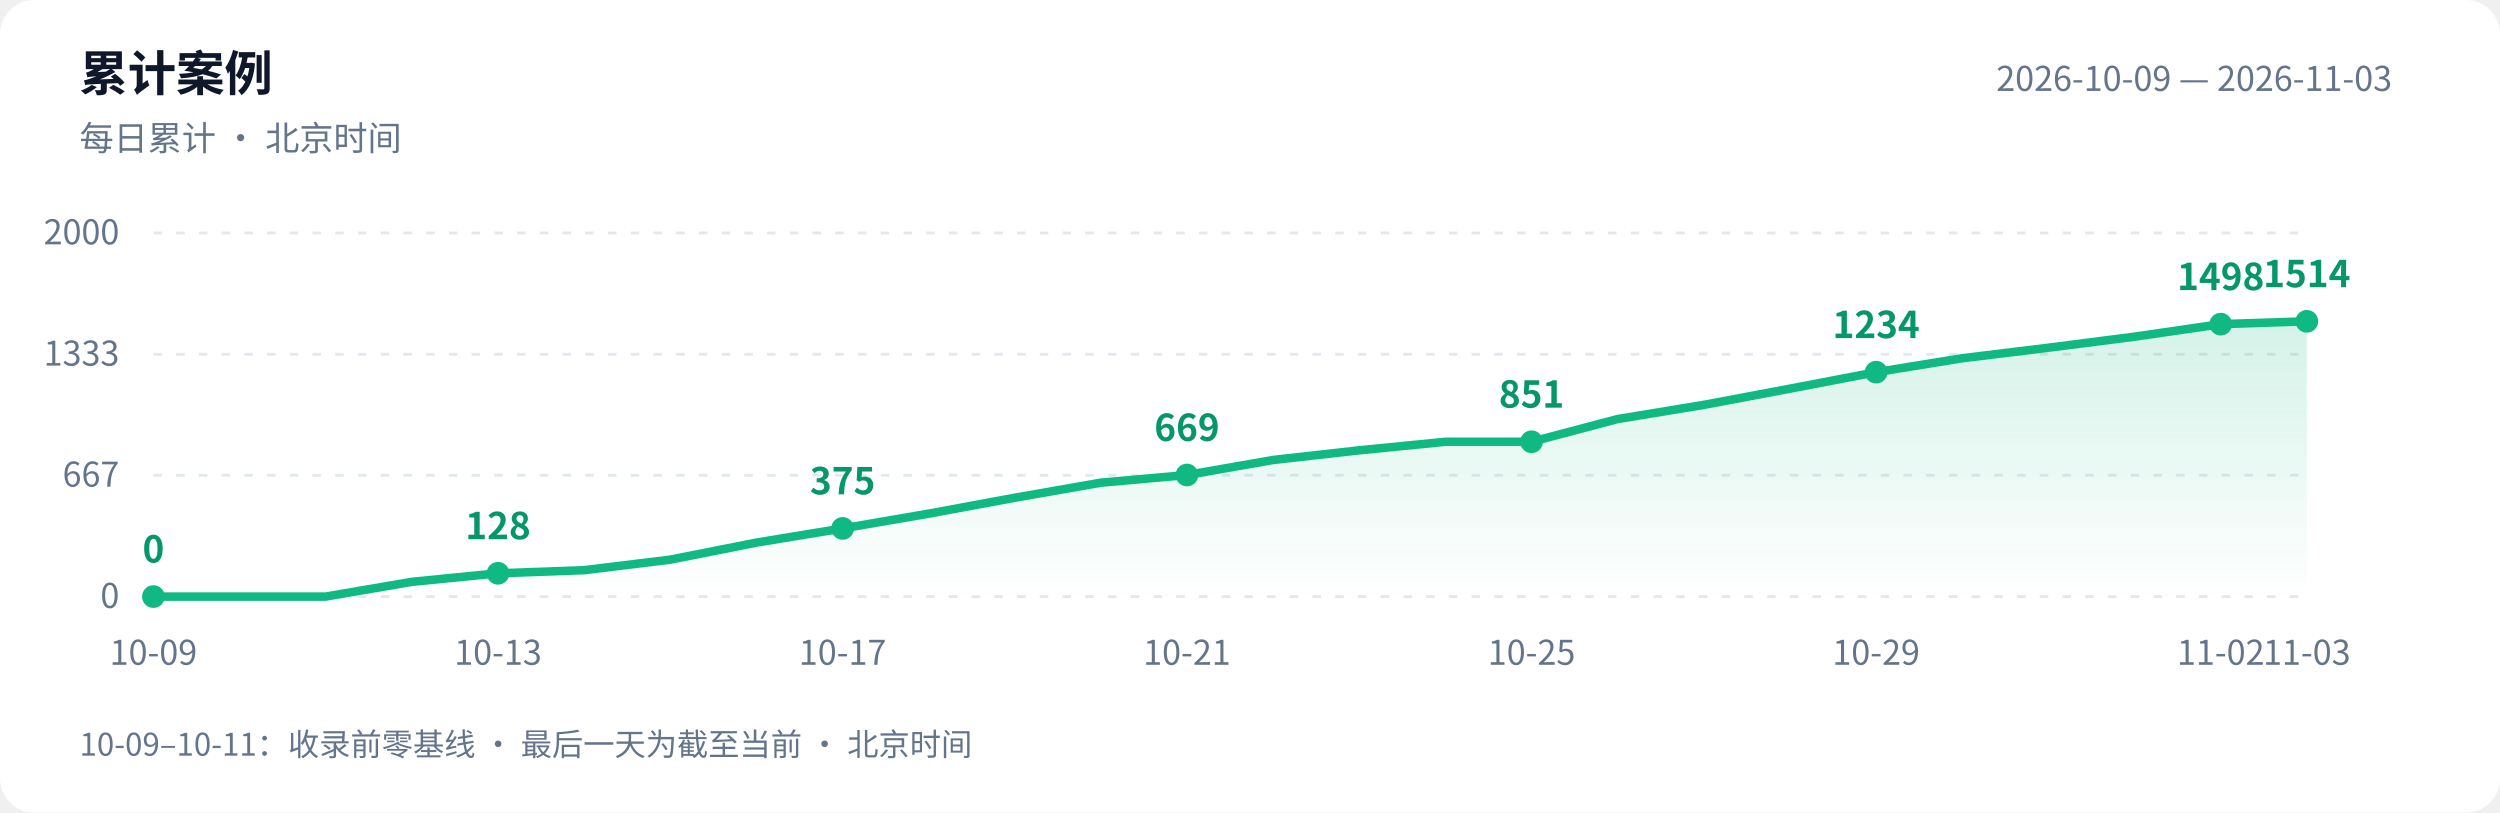
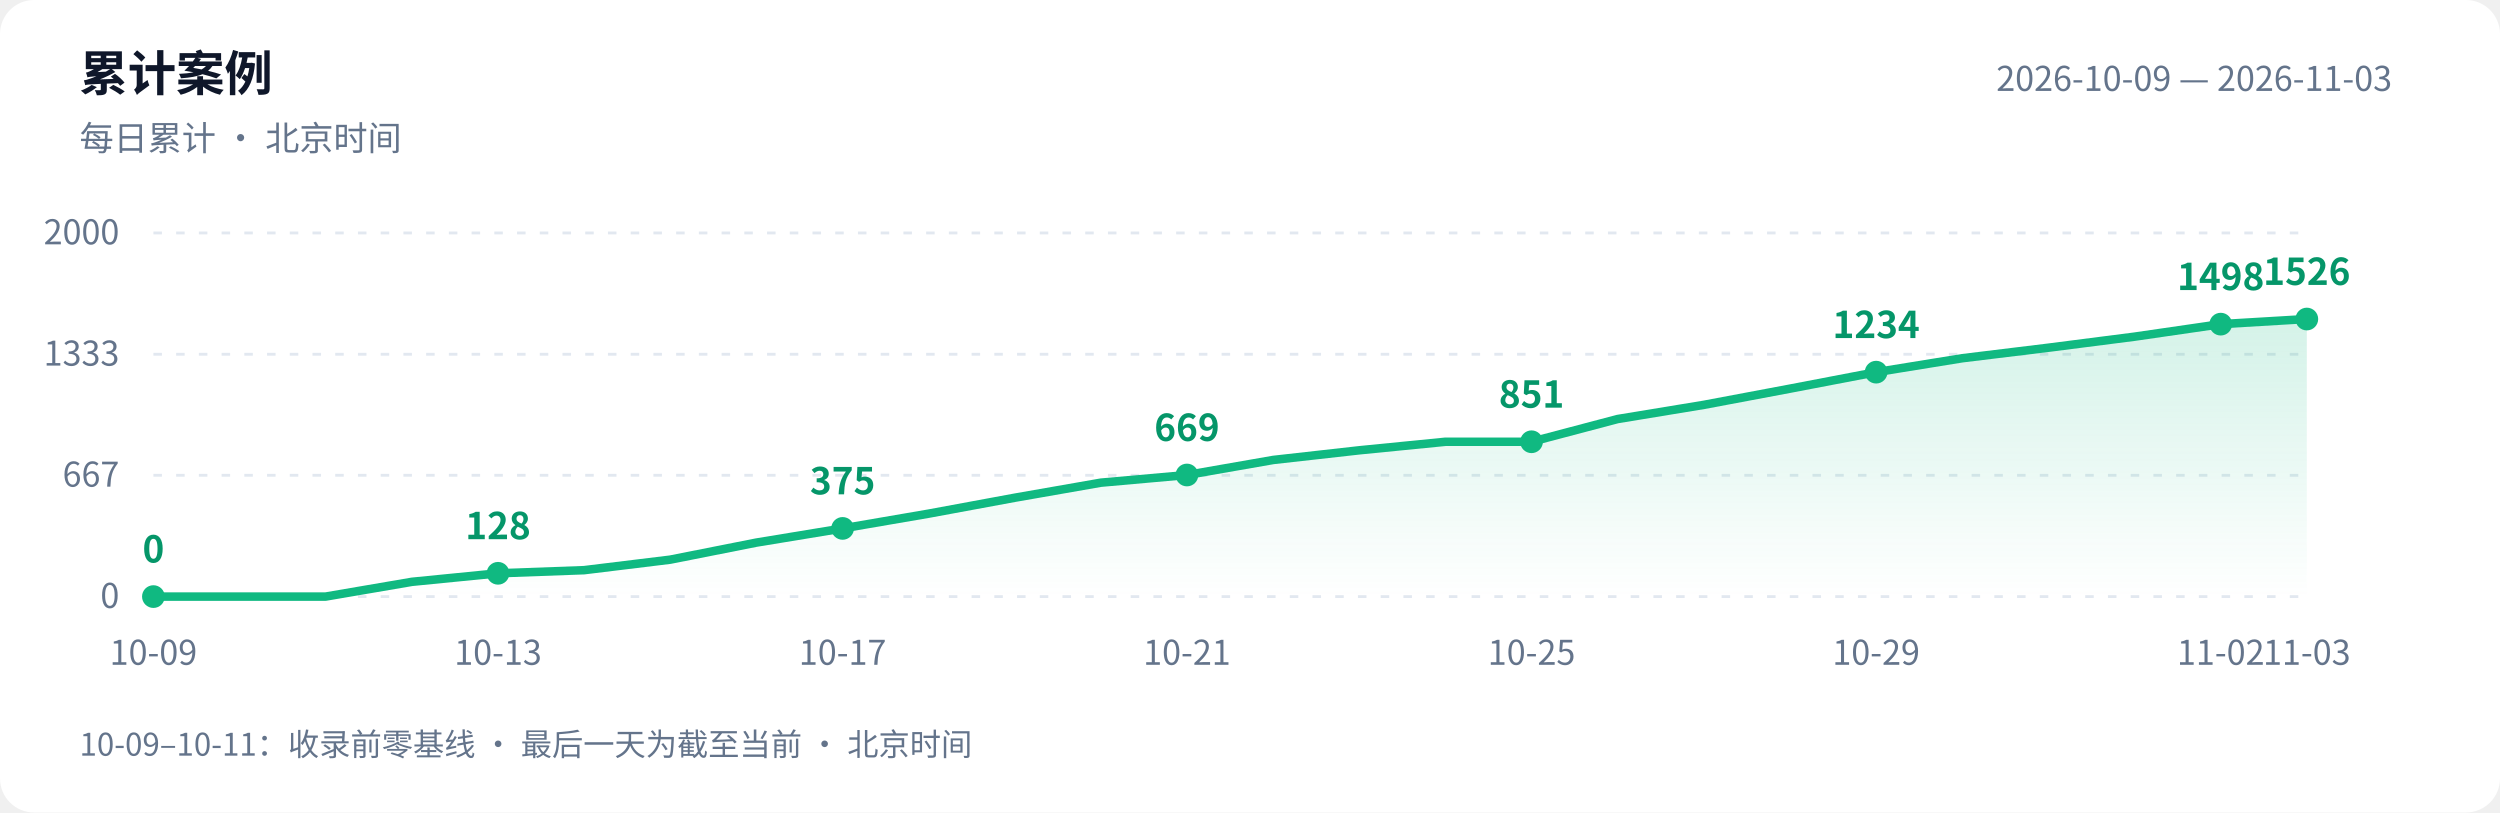
<svg xmlns="http://www.w3.org/2000/svg" width="880" height="286" viewBox="0 0 880 286" role="img" aria-labelledby="title desc">
  <defs>
    <linearGradient id="area" x1="0" y1="0" x2="0" y2="1">
      <stop offset="0" stop-color="#10b981" stop-opacity=".18" />
      <stop offset="1" stop-color="#10b981" stop-opacity="0" />
    </linearGradient>
  </defs>
  <style>text{font-family:-apple-system,BlinkMacSystemFont,"PingFang SC","Microsoft YaHei","WenQuanYi Zen Hei","Segoe UI","Noto Sans CJK SC",sans-serif;fill:#64748b;font-size:12px}.bg{fill:#fff}.heading{fill:#0f172a;font-size:17px;font-weight:600}.grid{stroke:#e2e8f0;stroke-dasharray:3 5}.value{fill:#059669;font-size:13px;font-weight:600}@media(prefers-color-scheme:dark){.bg{fill:#0d1117}text{fill:#8b949e}.heading{fill:#e6edf3}.grid{stroke:#30363d}.value{fill:#34d399}}</style>
  <rect class="bg" width="880" height="286" rx="12" />
  <text class="heading" x="28" y="32">累计案例</text>
  <text x="28" y="53">每日累计 · 北京时间</text>
  <text x="842" y="32" text-anchor="end">2026-10-09 — 2026-11-03</text>
  <path class="grid" d="M 54 210.0 H 812" />
  <text x="42" y="214.0" text-anchor="end">0</text>
  <path class="grid" d="M 54 167.3 H 812" />
  <text x="42" y="171.3" text-anchor="end">667</text>
  <path class="grid" d="M 54 124.7 H 812" />
  <text x="42" y="128.7" text-anchor="end">1333</text>
  <path class="grid" d="M 54 82.0 H 812" />
  <text x="42" y="86.0" text-anchor="end">2000</text>
-   <path d="M 54 210 L 54.0 210.0 L 84.3 210.0 L 114.6 210.0 L 145.0 204.8 L 175.3 201.8 L 205.6 200.7 L 235.9 197.0 L 266.2 191.0 L 296.6 186.0 L 326.9 180.8 L 357.2 175.2 L 387.5 169.9 L 417.8 167.2 L 448.2 161.9 L 478.5 158.5 L 508.8 155.5 L 539.1 155.5 L 569.4 147.5 L 599.8 142.5 L 630.1 136.8 L 660.4 131.0 L 690.7 126.1 L 721.0 122.4 L 751.4 118.5 L 781.7 114.1 L 812.0 113.1 L 812.0 210 Z" fill="url(#area)" />
-   <polyline points="54.0,210.0 84.3,210.0 114.6,210.0 145.0,204.8 175.3,201.8 205.6,200.7 235.9,197.0 266.2,191.0 296.6,186.0 326.9,180.8 357.2,175.2 387.5,169.9 417.8,167.2 448.2,161.9 478.5,158.5 508.8,155.5 539.1,155.5 569.4,147.5 599.8,142.5 630.1,136.8 660.4,131.0 690.7,126.1 721.0,122.4 751.4,118.5 781.7,114.1 812.0,113.1" fill="none" stroke="#10b981" stroke-width="3" stroke-linejoin="round" stroke-linecap="round" />
+   <path d="M 54 210 L 54.0 210.0 L 84.3 210.0 L 114.6 210.0 L 145.0 204.8 L 175.3 201.8 L 205.6 200.7 L 235.9 197.0 L 266.2 191.0 L 296.6 186.0 L 326.9 180.8 L 357.2 175.2 L 387.5 169.9 L 417.8 167.2 L 448.2 161.9 L 478.5 158.5 L 508.8 155.5 L 539.1 155.5 L 569.4 147.5 L 599.8 142.5 L 630.1 136.8 L 660.4 131.0 L 690.7 126.1 L 721.0 122.4 L 751.4 118.5 L 781.7 114.1 L 812.0 112.3 L 812.0 210 Z" fill="url(#area)" />
+   <polyline points="54.0,210.0 84.3,210.0 114.6,210.0 145.0,204.8 175.3,201.8 205.6,200.7 235.9,197.0 266.2,191.0 296.6,186.0 326.9,180.8 357.2,175.2 387.5,169.9 417.8,167.2 448.2,161.9 478.5,158.5 508.8,155.5 539.1,155.5 569.4,147.5 599.8,142.5 630.1,136.8 660.4,131.0 690.7,126.1 721.0,122.4 751.4,118.5 781.7,114.1 812.0,112.3" fill="none" stroke="#10b981" stroke-width="3" stroke-linejoin="round" stroke-linecap="round" />
  <circle cx="54.0" cy="210.0" r="4" fill="#10b981" />
  <text class="value" x="54.0" y="198.0" text-anchor="middle">0</text>
  <text x="54.0" y="234" text-anchor="middle">10-09</text>
  <circle cx="175.3" cy="201.8" r="4" fill="#10b981" />
  <text class="value" x="175.3" y="189.8" text-anchor="middle">128</text>
  <text x="175.3" y="234" text-anchor="middle">10-13</text>
  <circle cx="296.6" cy="186.0" r="4" fill="#10b981" />
  <text class="value" x="296.6" y="174.0" text-anchor="middle">375</text>
  <text x="296.6" y="234" text-anchor="middle">10-17</text>
  <circle cx="417.8" cy="167.2" r="4" fill="#10b981" />
  <text class="value" x="417.8" y="155.2" text-anchor="middle">669</text>
  <text x="417.8" y="234" text-anchor="middle">10-21</text>
  <circle cx="539.1" cy="155.5" r="4" fill="#10b981" />
  <text class="value" x="539.1" y="143.5" text-anchor="middle">851</text>
  <text x="539.1" y="234" text-anchor="middle">10-25</text>
  <circle cx="660.4" cy="131.0" r="4" fill="#10b981" />
  <text class="value" x="660.4" y="119.0" text-anchor="middle">1234</text>
  <text x="660.4" y="234" text-anchor="middle">10-29</text>
  <circle cx="781.7" cy="114.1" r="4" fill="#10b981" />
  <text class="value" x="781.7" y="102.1" text-anchor="middle">1498</text>
  <text x="781.7" y="234" text-anchor="middle">11-02</text>
-   <circle cx="812.0" cy="113.1" r="4" fill="#10b981" />
-   <text class="value" x="812.0" y="101.1" text-anchor="middle">1514</text>
+   <circle cx="812.0" cy="112.3" r="4" fill="#10b981" />
+   <text class="value" x="812.0" y="100.3" text-anchor="middle">1526</text>
  <text x="812.0" y="234" text-anchor="middle">11-03</text>
  <text x="28" y="266" style="font-size:11px">10-09–10-11：收录前零基线 · 最后一天为截至当前 · 北京时间</text>
</svg>
